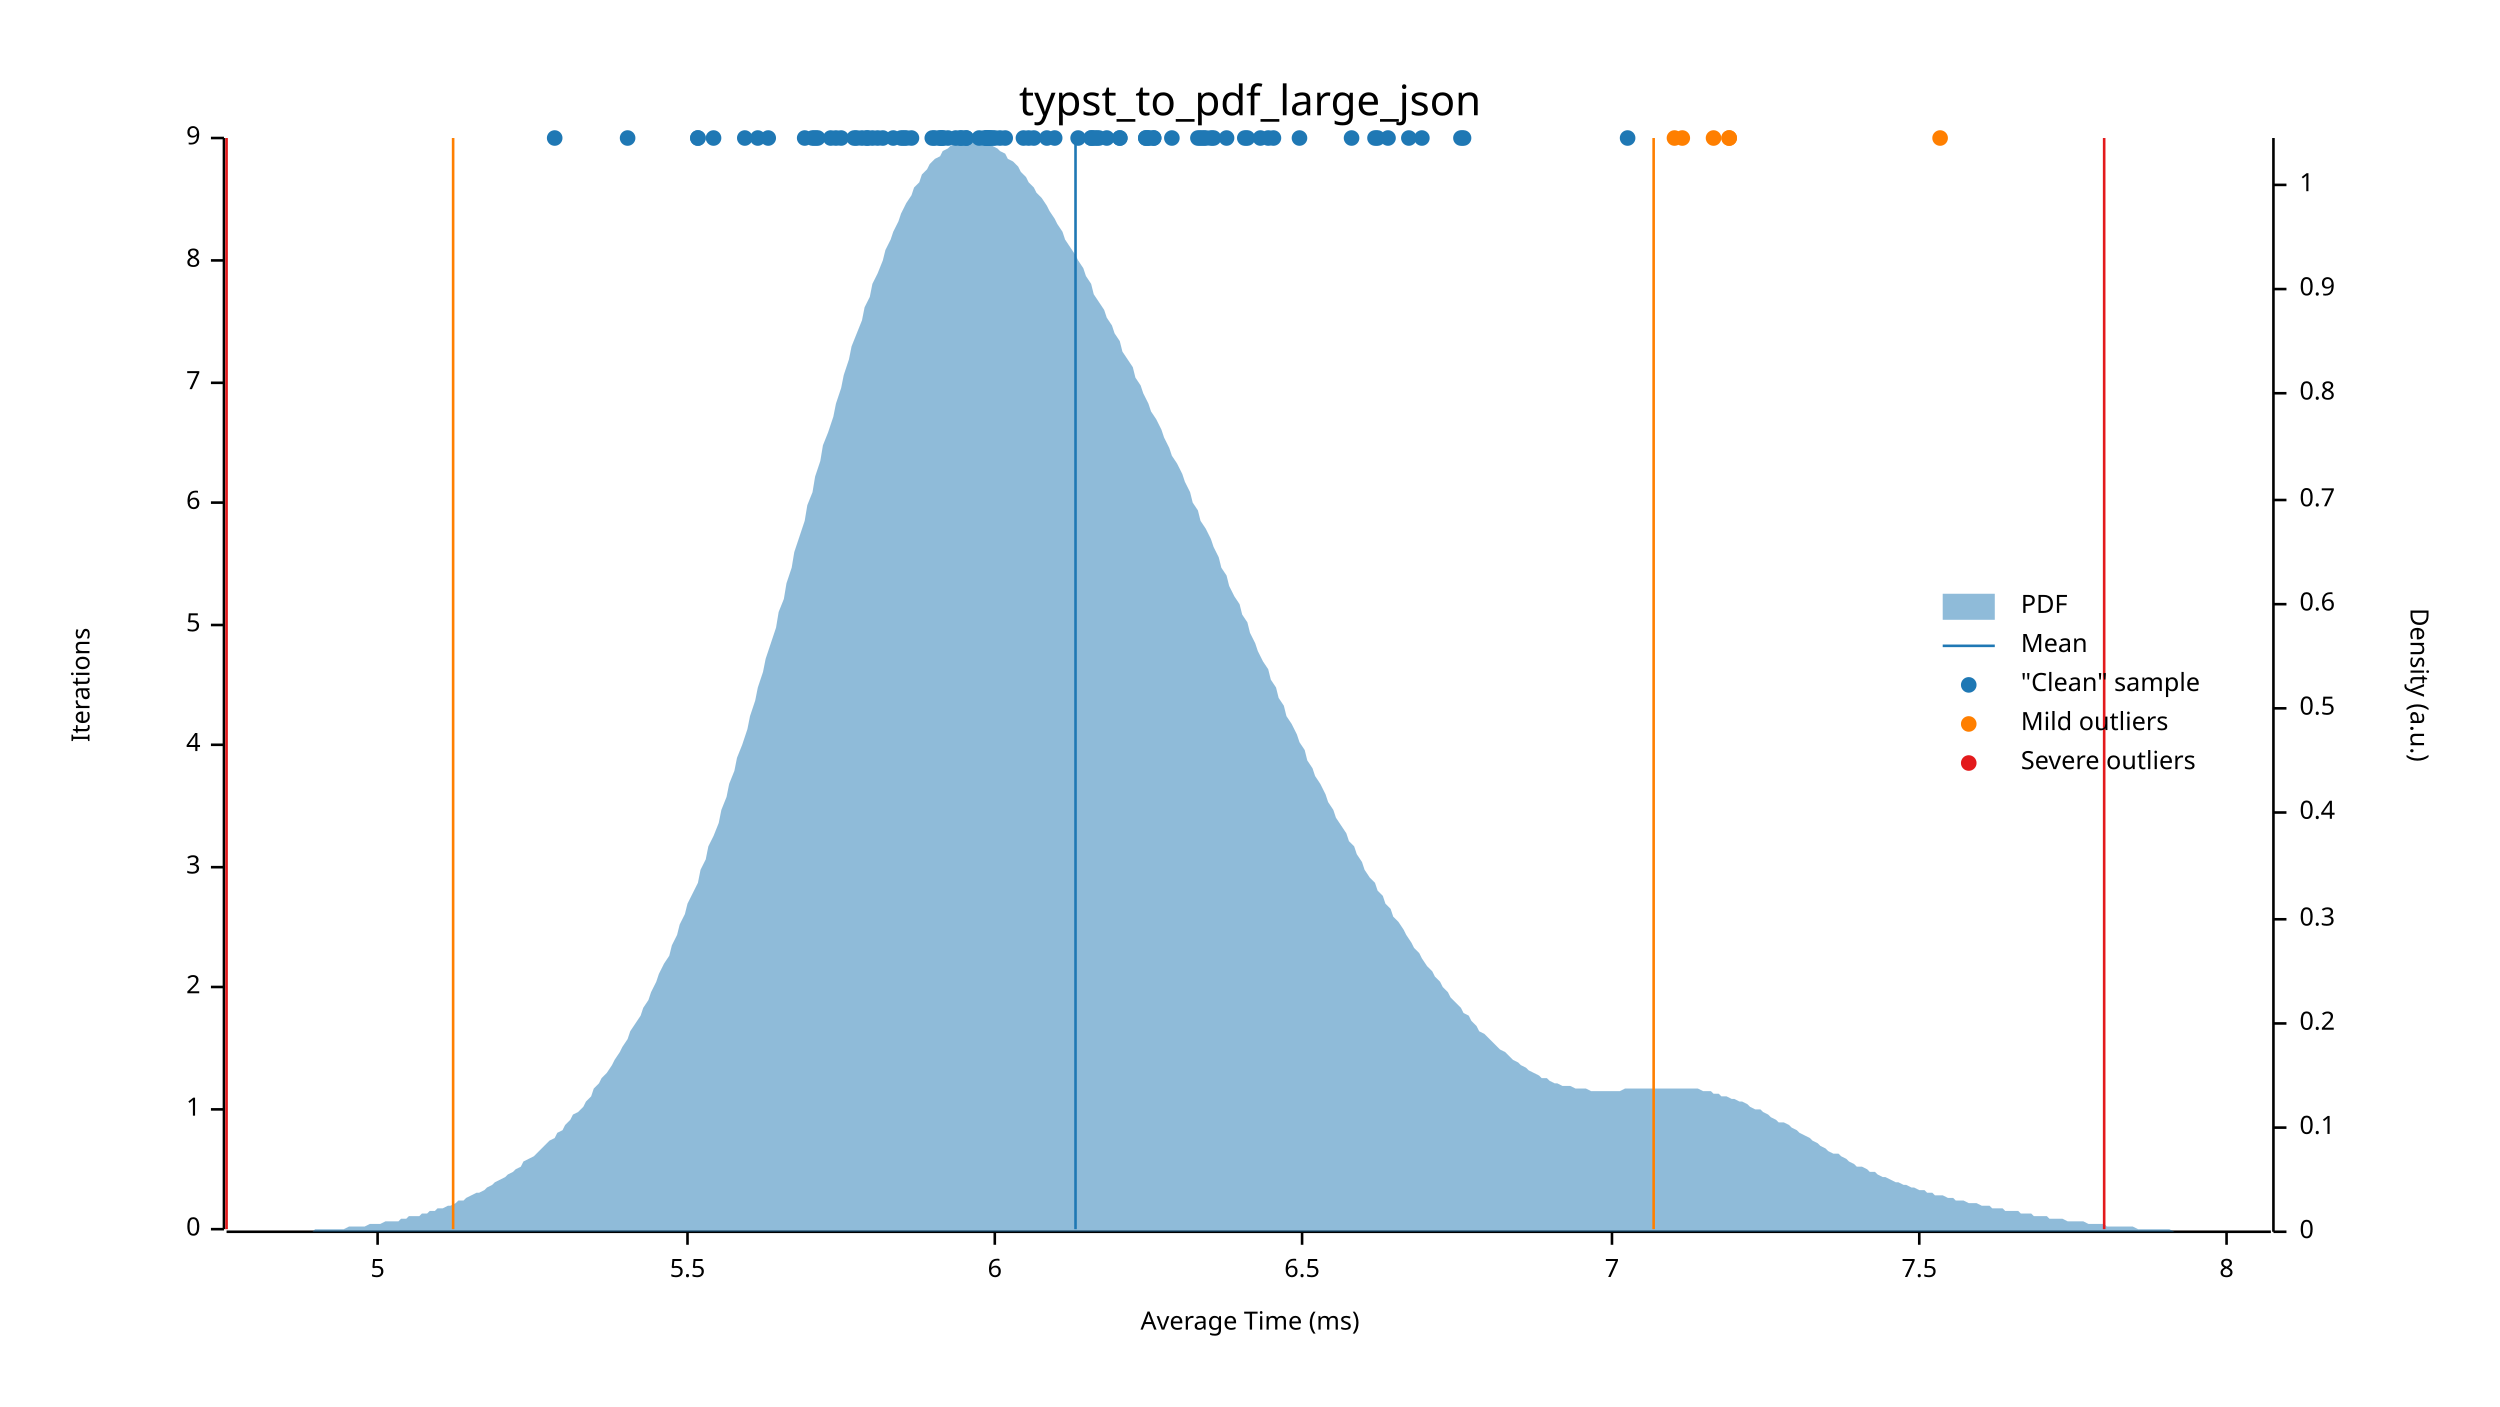
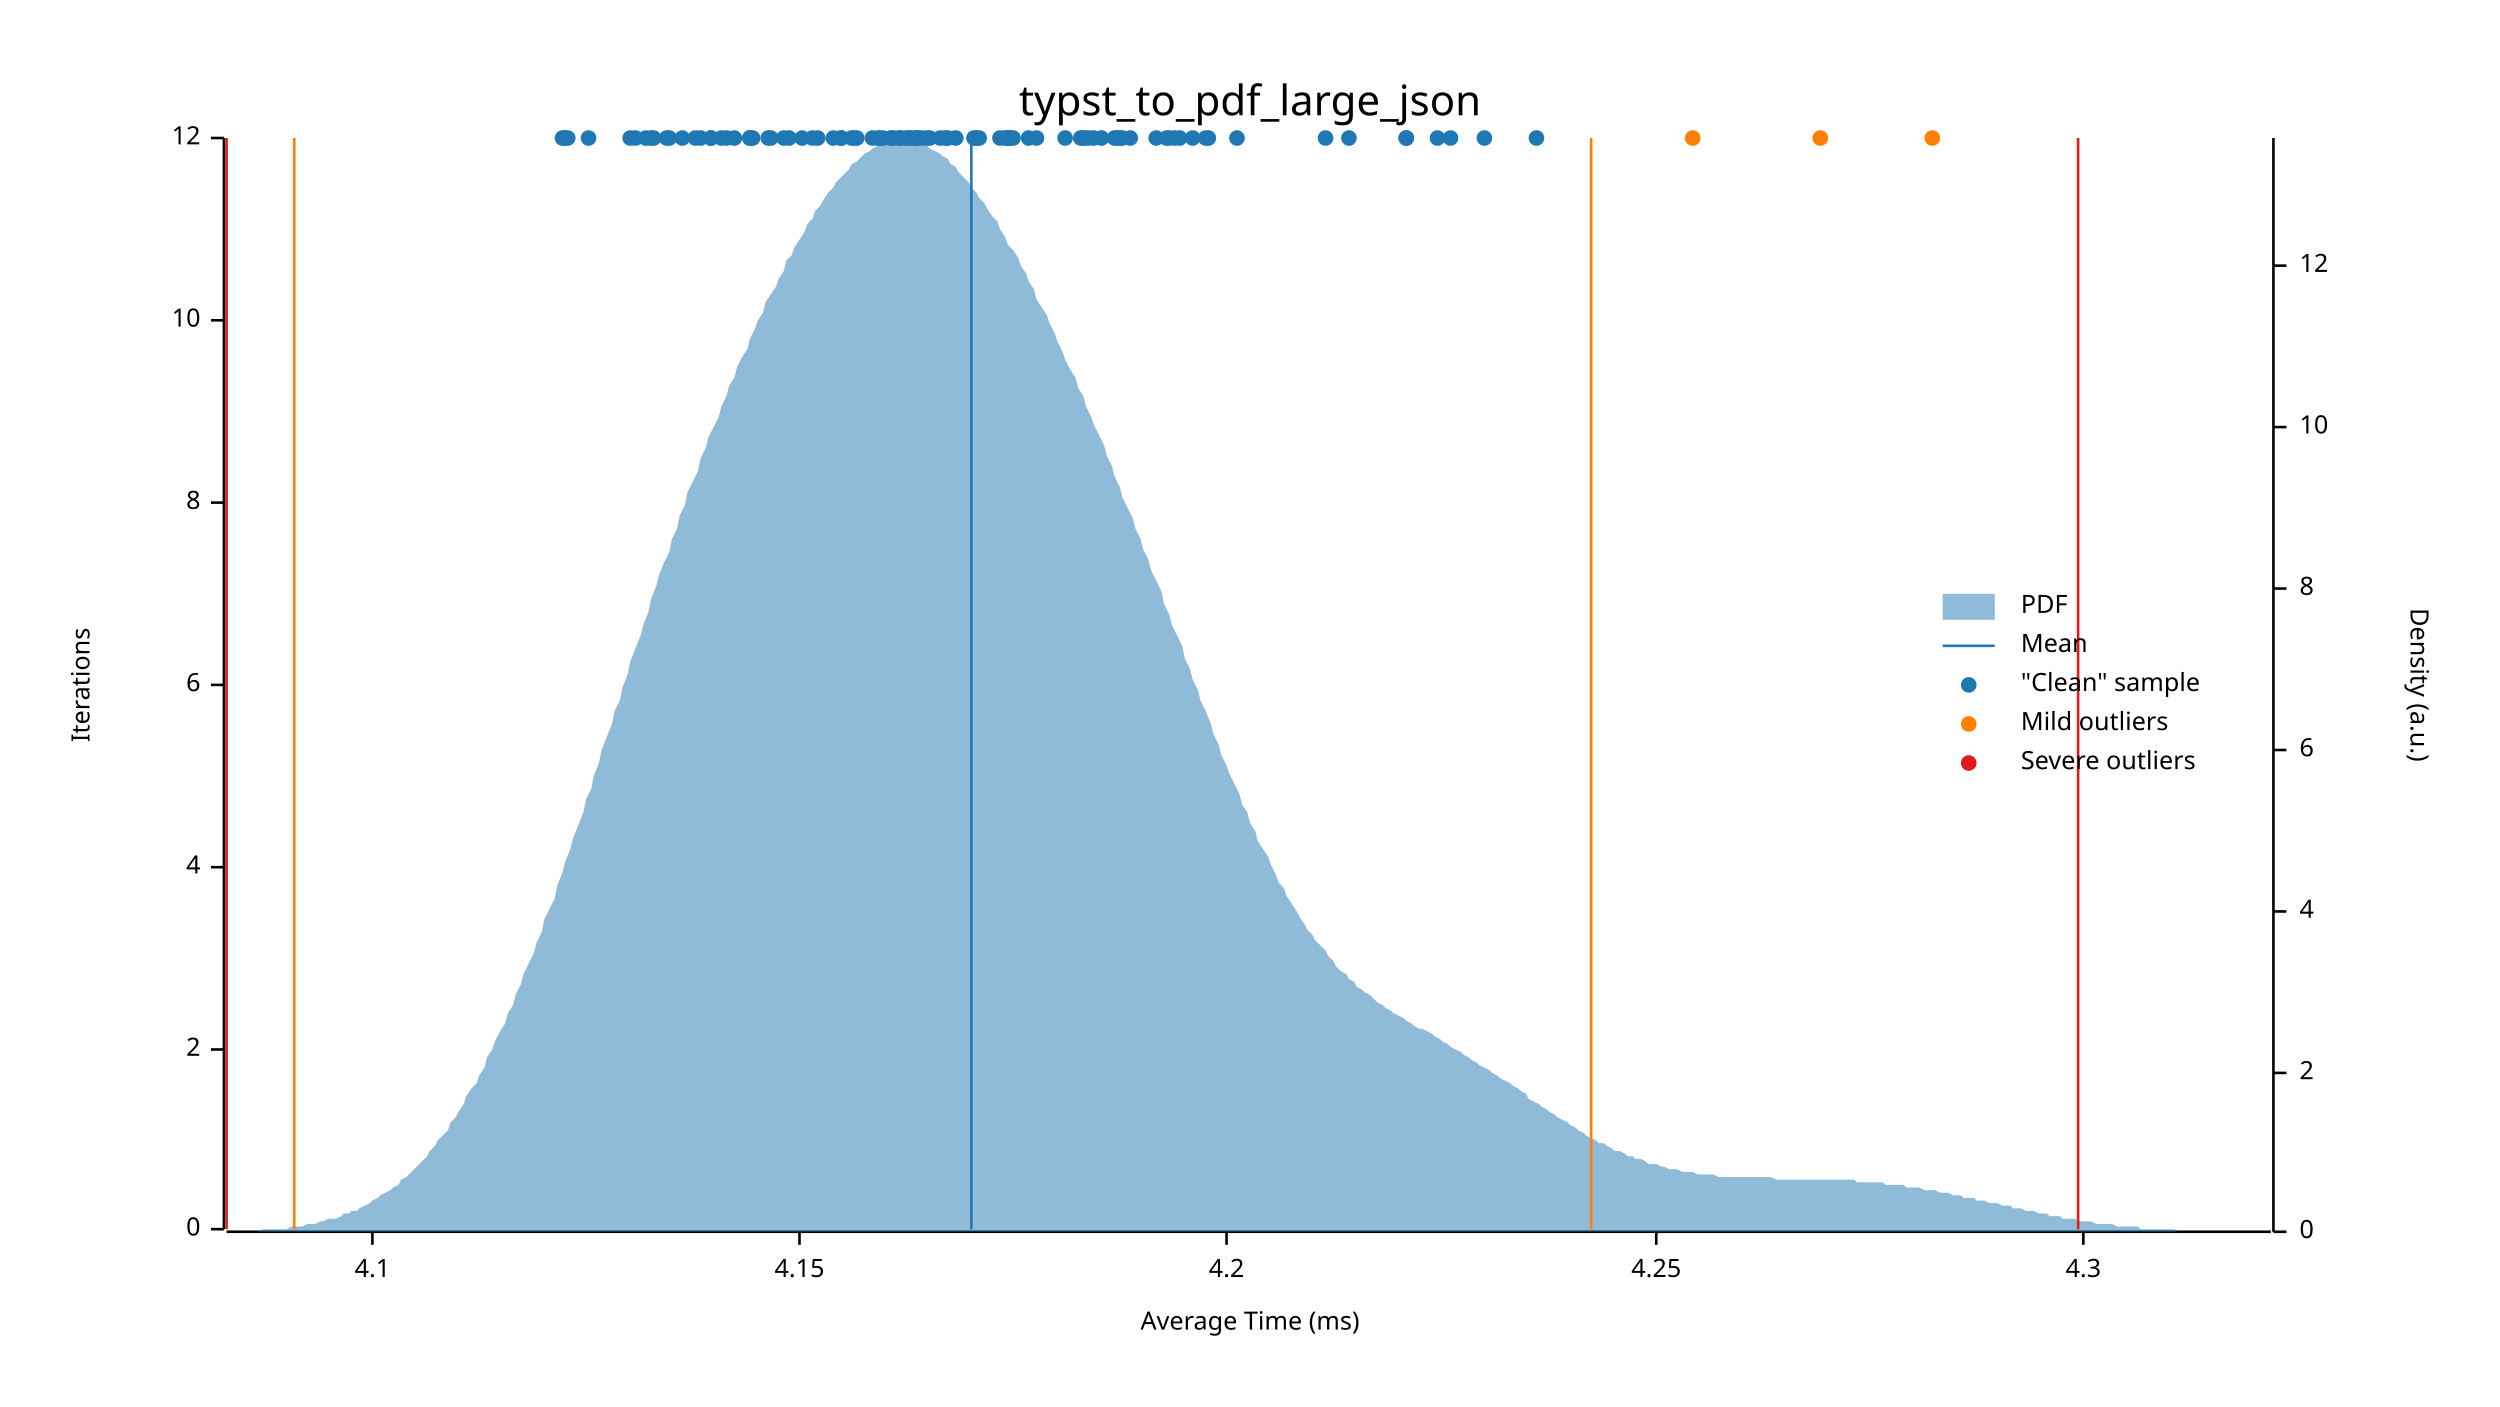
<svg xmlns="http://www.w3.org/2000/svg" width="960" height="540" viewBox="0 0 960 540">
  <text x="480" y="32" dy="0.76em" text-anchor="middle" font-family="sans-serif" font-size="16.129" opacity="1" fill="#000000">
typst_to_pdf_large_json
</text>
  <text x="27" y="263" dy="0.76em" text-anchor="middle" font-family="sans-serif" font-size="9.677" opacity="1" fill="#000000" transform="rotate(270, 27, 263)">
Iterations
</text>
  <text x="480" y="513" dy="-0.5ex" text-anchor="middle" font-family="sans-serif" font-size="9.677" opacity="1" fill="#000000">
Average Time (ms)
</text>
  <polyline fill="none" opacity="1" stroke="#000000" stroke-width="1" points="86,53 86,472 " />
  <text x="77" y="472" dy="0.5ex" text-anchor="end" font-family="sans-serif" font-size="9.677" opacity="1" fill="#000000">
0
</text>
  <polyline fill="none" opacity="1" stroke="#000000" stroke-width="1" points="81,472 86,472 " />
-   <text x="77" y="426" dy="0.5ex" text-anchor="end" font-family="sans-serif" font-size="9.677" opacity="1" fill="#000000">
- 1
- </text>
-   <polyline fill="none" opacity="1" stroke="#000000" stroke-width="1" points="81,426 86,426 " />
-   <text x="77" y="379" dy="0.5ex" text-anchor="end" font-family="sans-serif" font-size="9.677" opacity="1" fill="#000000">
+   <text x="77" y="403" dy="0.5ex" text-anchor="end" font-family="sans-serif" font-size="9.677" opacity="1" fill="#000000">
2
</text>
-   <polyline fill="none" opacity="1" stroke="#000000" stroke-width="1" points="81,379 86,379 " />
+   <polyline fill="none" opacity="1" stroke="#000000" stroke-width="1" points="81,403 86,403 " />
  <text x="77" y="333" dy="0.5ex" text-anchor="end" font-family="sans-serif" font-size="9.677" opacity="1" fill="#000000">
- 3
+ 4
</text>
  <polyline fill="none" opacity="1" stroke="#000000" stroke-width="1" points="81,333 86,333 " />
-   <text x="77" y="286" dy="0.5ex" text-anchor="end" font-family="sans-serif" font-size="9.677" opacity="1" fill="#000000">
- 4
- </text>
-   <polyline fill="none" opacity="1" stroke="#000000" stroke-width="1" points="81,286 86,286 " />
-   <text x="77" y="240" dy="0.5ex" text-anchor="end" font-family="sans-serif" font-size="9.677" opacity="1" fill="#000000">
- 5
- </text>
-   <polyline fill="none" opacity="1" stroke="#000000" stroke-width="1" points="81,240 86,240 " />
+   <text x="77" y="263" dy="0.5ex" text-anchor="end" font-family="sans-serif" font-size="9.677" opacity="1" fill="#000000">
+ 6
+ </text>
+   <polyline fill="none" opacity="1" stroke="#000000" stroke-width="1" points="81,263 86,263 " />
  <text x="77" y="193" dy="0.5ex" text-anchor="end" font-family="sans-serif" font-size="9.677" opacity="1" fill="#000000">
- 6
+ 8
</text>
  <polyline fill="none" opacity="1" stroke="#000000" stroke-width="1" points="81,193 86,193 " />
-   <text x="77" y="147" dy="0.5ex" text-anchor="end" font-family="sans-serif" font-size="9.677" opacity="1" fill="#000000">
- 7
- </text>
-   <polyline fill="none" opacity="1" stroke="#000000" stroke-width="1" points="81,147 86,147 " />
-   <text x="77" y="100" dy="0.5ex" text-anchor="end" font-family="sans-serif" font-size="9.677" opacity="1" fill="#000000">
- 8
- </text>
-   <polyline fill="none" opacity="1" stroke="#000000" stroke-width="1" points="81,100 86,100 " />
+   <text x="77" y="123" dy="0.5ex" text-anchor="end" font-family="sans-serif" font-size="9.677" opacity="1" fill="#000000">
+ 10
+ </text>
+   <polyline fill="none" opacity="1" stroke="#000000" stroke-width="1" points="81,123 86,123 " />
  <text x="77" y="53" dy="0.5ex" text-anchor="end" font-family="sans-serif" font-size="9.677" opacity="1" fill="#000000">
- 9
+ 12
</text>
  <polyline fill="none" opacity="1" stroke="#000000" stroke-width="1" points="81,53 86,53 " />
  <polyline fill="none" opacity="1" stroke="#000000" stroke-width="1" points="87,473 872,473 " />
-   <text x="145" y="483" dy="0.76em" text-anchor="middle" font-family="sans-serif" font-size="9.677" opacity="1" fill="#000000">
- 5
- </text>
-   <polyline fill="none" opacity="1" stroke="#000000" stroke-width="1" points="145,473 145,478 " />
-   <text x="264" y="483" dy="0.76em" text-anchor="middle" font-family="sans-serif" font-size="9.677" opacity="1" fill="#000000">
- 5.5
- </text>
-   <polyline fill="none" opacity="1" stroke="#000000" stroke-width="1" points="264,473 264,478 " />
-   <text x="382" y="483" dy="0.76em" text-anchor="middle" font-family="sans-serif" font-size="9.677" opacity="1" fill="#000000">
- 6
- </text>
-   <polyline fill="none" opacity="1" stroke="#000000" stroke-width="1" points="382,473 382,478 " />
-   <text x="500" y="483" dy="0.76em" text-anchor="middle" font-family="sans-serif" font-size="9.677" opacity="1" fill="#000000">
- 6.5
- </text>
-   <polyline fill="none" opacity="1" stroke="#000000" stroke-width="1" points="500,473 500,478 " />
-   <text x="619" y="483" dy="0.76em" text-anchor="middle" font-family="sans-serif" font-size="9.677" opacity="1" fill="#000000">
- 7
- </text>
-   <polyline fill="none" opacity="1" stroke="#000000" stroke-width="1" points="619,473 619,478 " />
-   <text x="737" y="483" dy="0.76em" text-anchor="middle" font-family="sans-serif" font-size="9.677" opacity="1" fill="#000000">
- 7.5
- </text>
-   <polyline fill="none" opacity="1" stroke="#000000" stroke-width="1" points="737,473 737,478 " />
-   <text x="855" y="483" dy="0.76em" text-anchor="middle" font-family="sans-serif" font-size="9.677" opacity="1" fill="#000000">
- 8
- </text>
-   <polyline fill="none" opacity="1" stroke="#000000" stroke-width="1" points="855,473 855,478 " />
+   <text x="143" y="483" dy="0.76em" text-anchor="middle" font-family="sans-serif" font-size="9.677" opacity="1" fill="#000000">
+ 4.1
+ </text>
+   <polyline fill="none" opacity="1" stroke="#000000" stroke-width="1" points="143,473 143,478 " />
+   <text x="307" y="483" dy="0.76em" text-anchor="middle" font-family="sans-serif" font-size="9.677" opacity="1" fill="#000000">
+ 4.15
+ </text>
+   <polyline fill="none" opacity="1" stroke="#000000" stroke-width="1" points="307,473 307,478 " />
+   <text x="471" y="483" dy="0.76em" text-anchor="middle" font-family="sans-serif" font-size="9.677" opacity="1" fill="#000000">
+ 4.2
+ </text>
+   <polyline fill="none" opacity="1" stroke="#000000" stroke-width="1" points="471,473 471,478 " />
+   <text x="636" y="483" dy="0.76em" text-anchor="middle" font-family="sans-serif" font-size="9.677" opacity="1" fill="#000000">
+ 4.25
+ </text>
+   <polyline fill="none" opacity="1" stroke="#000000" stroke-width="1" points="636,473 636,478 " />
+   <text x="800" y="483" dy="0.76em" text-anchor="middle" font-family="sans-serif" font-size="9.677" opacity="1" fill="#000000">
+ 4.3
+ </text>
+   <polyline fill="none" opacity="1" stroke="#000000" stroke-width="1" points="800,473 800,478 " />
  <text x="933" y="263" dy="0.76em" text-anchor="middle" font-family="sans-serif" font-size="9.677" opacity="1" fill="#000000" transform="rotate(90, 933, 263)">
Density (a.u.)
</text>
  <polyline fill="none" opacity="1" stroke="#000000" stroke-width="1" points="873,53 873,473 " />
  <text x="883" y="473" dy="0.5ex" text-anchor="start" font-family="sans-serif" font-size="9.677" opacity="1" fill="#000000">
0
</text>
  <polyline fill="none" opacity="1" stroke="#000000" stroke-width="1" points="873,473 878,473 " />
-   <text x="883" y="433" dy="0.5ex" text-anchor="start" font-family="sans-serif" font-size="9.677" opacity="1" fill="#000000">
- 0.1
- </text>
-   <polyline fill="none" opacity="1" stroke="#000000" stroke-width="1" points="873,433 878,433 " />
-   <text x="883" y="393" dy="0.5ex" text-anchor="start" font-family="sans-serif" font-size="9.677" opacity="1" fill="#000000">
- 0.2
- </text>
-   <polyline fill="none" opacity="1" stroke="#000000" stroke-width="1" points="873,393 878,393 " />
-   <text x="883" y="353" dy="0.5ex" text-anchor="start" font-family="sans-serif" font-size="9.677" opacity="1" fill="#000000">
- 0.3
- </text>
-   <polyline fill="none" opacity="1" stroke="#000000" stroke-width="1" points="873,353 878,353 " />
-   <text x="883" y="312" dy="0.5ex" text-anchor="start" font-family="sans-serif" font-size="9.677" opacity="1" fill="#000000">
- 0.4
- </text>
-   <polyline fill="none" opacity="1" stroke="#000000" stroke-width="1" points="873,312 878,312 " />
-   <text x="883" y="272" dy="0.5ex" text-anchor="start" font-family="sans-serif" font-size="9.677" opacity="1" fill="#000000">
- 0.5
- </text>
-   <polyline fill="none" opacity="1" stroke="#000000" stroke-width="1" points="873,272 878,272 " />
-   <text x="883" y="232" dy="0.5ex" text-anchor="start" font-family="sans-serif" font-size="9.677" opacity="1" fill="#000000">
- 0.6
- </text>
-   <polyline fill="none" opacity="1" stroke="#000000" stroke-width="1" points="873,232 878,232 " />
-   <text x="883" y="192" dy="0.5ex" text-anchor="start" font-family="sans-serif" font-size="9.677" opacity="1" fill="#000000">
- 0.7
- </text>
-   <polyline fill="none" opacity="1" stroke="#000000" stroke-width="1" points="873,192 878,192 " />
-   <text x="883" y="151" dy="0.5ex" text-anchor="start" font-family="sans-serif" font-size="9.677" opacity="1" fill="#000000">
- 0.8
- </text>
-   <polyline fill="none" opacity="1" stroke="#000000" stroke-width="1" points="873,151 878,151 " />
-   <text x="883" y="111" dy="0.5ex" text-anchor="start" font-family="sans-serif" font-size="9.677" opacity="1" fill="#000000">
- 0.9
- </text>
-   <polyline fill="none" opacity="1" stroke="#000000" stroke-width="1" points="873,111 878,111 " />
-   <text x="883" y="71" dy="0.5ex" text-anchor="start" font-family="sans-serif" font-size="9.677" opacity="1" fill="#000000">
- 1
- </text>
-   <polyline fill="none" opacity="1" stroke="#000000" stroke-width="1" points="873,71 878,71 " />
-   <polygon opacity="0.5" fill="#1F78B4" points="87,473 88,473 90,473 91,473 93,473 94,473 96,473 98,473 99,473 101,473 102,473 104,473 105,473 107,473 109,473 110,473 112,473 113,473 115,473 116,473 118,473 120,473 121,472 123,472 124,472 126,472 127,472 129,472 131,472 132,472 134,471 135,471 137,471 138,471 140,471 142,470 143,470 145,470 146,470 148,469 150,469 151,469 153,469 154,468 156,468 157,467 159,467 161,467 162,466 164,466 165,465 167,465 168,464 170,464 172,463 173,463 175,462 176,461 178,461 179,460 181,459 183,458 184,458 186,457 187,456 189,455 190,454 192,453 194,452 195,451 197,450 198,449 200,448 201,446 203,445 205,444 206,443 208,441 209,440 211,438 213,437 214,435 216,434 217,432 219,430 220,428 222,427 224,425 225,423 227,421 228,418 230,416 231,414 233,412 235,409 236,407 238,404 239,402 241,399 242,396 244,393 246,390 247,387 249,384 250,381 252,377 253,374 255,370 257,367 258,363 260,359 261,355 263,351 264,347 266,343 268,339 269,334 271,330 272,325 274,321 276,316 277,311 279,306 280,301 282,296 283,291 285,286 287,280 288,275 290,269 291,264 293,258 294,253 296,247 298,241 299,235 301,230 302,224 304,218 305,212 307,206 309,200 310,194 312,189 313,183 315,177 316,171 318,166 320,160 321,155 323,149 324,144 326,138 327,133 329,128 331,123 332,118 334,114 335,109 337,105 339,100 340,96 342,92 343,89 345,85 346,82 348,78 350,75 351,72 353,70 354,67 356,65 357,63 359,61 361,60 362,58 364,57 365,56 367,55 368,54 370,54 372,54 373,53 375,54 376,54 378,54 379,55 381,56 383,57 384,58 386,59 387,61 389,62 391,64 392,66 394,68 395,70 397,72 398,74 400,76 402,79 403,81 405,84 406,86 408,89 409,92 411,95 413,98 414,100 416,103 417,106 419,109 420,113 422,116 424,119 425,122 427,125 428,128 430,131 431,135 433,138 435,141 436,145 438,148 439,151 441,155 442,158 444,161 446,165 447,168 449,172 450,175 452,178 454,182 455,185 457,189 458,193 460,196 461,200 463,203 465,207 466,210 468,214 469,218 471,221 472,225 474,229 476,232 477,236 479,239 480,243 482,247 483,250 485,254 487,257 488,261 490,264 491,268 493,271 494,275 496,278 498,282 499,285 501,288 502,292 504,295 505,298 507,301 509,305 510,308 512,311 513,314 515,317 517,320 518,323 520,325 521,328 523,331 524,334 526,337 528,339 529,342 531,344 532,347 534,349 535,352 537,354 539,357 540,359 542,362 543,364 545,366 546,368 548,371 550,373 551,375 553,377 554,379 556,381 557,383 559,385 561,387 562,389 564,390 565,392 567,394 568,396 570,397 572,399 573,400 575,402 576,403 578,404 580,406 581,407 583,408 584,409 586,410 587,411 589,412 591,413 592,414 594,414 595,415 597,416 598,416 600,417 602,417 603,417 605,418 606,418 608,418 609,418 611,419 613,419 614,419 616,419 617,419 619,419 620,419 622,419 624,418 625,418 627,418 628,418 630,418 632,418 633,418 635,418 636,418 638,418 639,418 641,418 643,418 644,418 646,418 647,418 649,418 650,418 652,418 654,419 655,419 657,419 658,420 660,420 661,421 663,421 665,422 666,422 668,423 669,423 671,424 672,425 674,426 676,426 677,427 679,428 680,429 682,430 683,431 685,431 687,432 688,433 690,434 691,435 693,436 695,437 696,438 698,439 699,440 701,441 702,442 704,443 706,443 707,444 709,445 710,446 712,447 713,448 715,448 717,449 718,450 720,450 721,451 723,452 724,452 726,453 728,454 729,454 731,455 732,455 734,456 735,456 737,457 739,457 740,458 742,458 743,459 745,459 746,459 748,460 750,460 751,461 753,461 754,461 756,462 758,462 759,462 761,463 762,463 764,463 765,464 767,464 769,464 770,465 772,465 773,465 775,465 776,466 778,466 780,466 781,467 783,467 784,467 786,467 787,468 789,468 791,468 792,468 794,469 795,469 797,469 798,469 800,469 802,470 803,470 805,470 806,470 808,470 809,471 811,471 813,471 814,471 816,471 817,471 819,471 821,472 822,472 824,472 825,472 827,472 828,472 830,472 832,472 833,472 835,473 836,473 838,473 839,473 841,473 843,473 844,473 846,473 847,473 849,473 850,473 852,473 854,473 855,473 857,473 858,473 860,473 861,473 863,473 865,473 866,473 868,473 869,473 871,473 873,473 873,473 87,473 " />
-   <polyline fill="none" opacity="1" stroke="#1F78B4" stroke-width="1" points="413,472 413,53 " />
-   <polyline fill="none" opacity="1" stroke="#FF7F00" stroke-width="1" points="174,472 174,53 " />
-   <polyline fill="none" opacity="1" stroke="#FF7F00" stroke-width="1" points="635,472 635,53 " />
+   <text x="883" y="412" dy="0.5ex" text-anchor="start" font-family="sans-serif" font-size="9.677" opacity="1" fill="#000000">
+ 2
+ </text>
+   <polyline fill="none" opacity="1" stroke="#000000" stroke-width="1" points="873,412 878,412 " />
+   <text x="883" y="350" dy="0.5ex" text-anchor="start" font-family="sans-serif" font-size="9.677" opacity="1" fill="#000000">
+ 4
+ </text>
+   <polyline fill="none" opacity="1" stroke="#000000" stroke-width="1" points="873,350 878,350 " />
+   <text x="883" y="288" dy="0.5ex" text-anchor="start" font-family="sans-serif" font-size="9.677" opacity="1" fill="#000000">
+ 6
+ </text>
+   <polyline fill="none" opacity="1" stroke="#000000" stroke-width="1" points="873,288 878,288 " />
+   <text x="883" y="226" dy="0.5ex" text-anchor="start" font-family="sans-serif" font-size="9.677" opacity="1" fill="#000000">
+ 8
+ </text>
+   <polyline fill="none" opacity="1" stroke="#000000" stroke-width="1" points="873,226 878,226 " />
+   <text x="883" y="164" dy="0.5ex" text-anchor="start" font-family="sans-serif" font-size="9.677" opacity="1" fill="#000000">
+ 10
+ </text>
+   <polyline fill="none" opacity="1" stroke="#000000" stroke-width="1" points="873,164 878,164 " />
+   <text x="883" y="102" dy="0.5ex" text-anchor="start" font-family="sans-serif" font-size="9.677" opacity="1" fill="#000000">
+ 12
+ </text>
+   <polyline fill="none" opacity="1" stroke="#000000" stroke-width="1" points="873,102 878,102 " />
+   <polygon opacity="0.5" fill="#1F78B4" points="87,473 88,473 90,473 91,473 93,473 94,473 96,473 98,473 99,473 101,472 102,472 104,472 105,472 107,472 109,472 110,472 112,471 113,471 115,471 116,471 118,470 120,470 121,470 123,469 124,469 126,468 127,468 129,468 131,467 132,466 134,466 135,465 137,465 138,464 140,463 142,462 143,461 145,460 146,459 148,458 150,457 151,456 153,455 154,453 156,452 157,451 159,449 161,447 162,446 164,444 165,442 167,440 168,438 170,436 172,434 173,431 175,429 176,427 178,424 179,421 181,418 183,416 184,413 186,410 187,406 189,403 190,400 192,396 194,393 195,389 197,386 198,382 200,378 201,374 203,370 205,366 206,362 208,358 209,353 211,349 213,345 214,340 216,335 217,331 219,326 220,322 222,317 224,312 225,307 227,303 228,298 230,293 231,288 233,283 235,278 236,273 238,269 239,264 241,259 242,254 244,249 246,244 247,240 249,235 250,230 252,225 253,221 255,216 257,212 258,207 260,203 261,198 263,194 264,189 266,185 268,181 269,176 271,172 272,168 274,164 276,160 277,156 279,152 280,148 282,145 283,141 285,137 287,134 288,130 290,126 291,123 293,120 294,116 296,113 298,110 299,107 301,104 302,100 304,98 305,95 307,92 309,89 310,86 312,84 313,81 315,79 316,77 318,74 320,72 321,70 323,68 324,67 326,65 327,63 329,62 331,60 332,59 334,58 335,57 337,56 339,55 340,55 342,54 343,54 345,54 346,53 348,54 350,54 351,54 353,54 354,55 356,56 357,57 359,58 361,59 362,60 364,61 365,63 367,64 368,66 370,68 372,70 373,72 375,74 376,76 378,78 379,80 381,83 383,85 384,88 386,91 387,94 389,96 391,99 392,102 394,105 395,108 397,111 398,115 400,118 402,121 403,124 405,128 406,131 408,135 409,138 411,142 413,145 414,149 416,152 417,156 419,160 420,163 422,167 424,171 425,175 427,179 428,183 430,187 431,191 433,195 435,199 436,203 438,207 439,211 441,215 442,219 444,223 446,227 447,232 449,236 450,240 452,244 454,248 455,253 457,257 458,261 460,265 461,269 463,273 465,278 466,282 468,286 469,290 471,294 472,297 474,301 476,305 477,309 479,312 480,316 482,319 483,323 485,326 487,329 488,332 490,336 491,339 493,341 494,344 496,347 498,350 499,352 501,355 502,357 504,359 505,361 507,363 509,365 510,367 512,369 513,371 515,373 517,374 518,376 520,377 521,379 523,380 524,381 526,382 528,384 529,385 531,386 532,387 534,388 535,389 537,390 539,391 540,392 542,393 543,394 545,395 546,395 548,396 550,397 551,398 553,399 554,400 556,401 557,402 559,403 561,404 562,405 564,406 565,407 567,408 568,409 570,410 572,411 573,412 575,413 576,414 578,415 580,416 581,417 583,418 584,419 586,420 587,422 589,423 591,424 592,425 594,426 595,427 597,428 598,429 600,430 602,431 603,432 605,433 606,434 608,435 609,436 611,437 613,438 614,439 616,439 617,440 619,441 620,442 622,442 624,443 625,444 627,444 628,445 630,445 632,446 633,447 635,447 636,447 638,448 639,448 641,449 643,449 644,449 646,450 647,450 649,450 650,450 652,451 654,451 655,451 657,451 658,451 660,452 661,452 663,452 665,452 666,452 668,452 669,452 671,452 672,452 674,452 676,452 677,452 679,452 680,452 682,453 683,453 685,453 687,453 688,453 690,453 691,453 693,453 695,453 696,453 698,453 699,453 701,453 702,453 704,453 706,453 707,453 709,453 710,453 712,453 713,454 715,454 717,454 718,454 720,454 721,454 723,454 724,455 726,455 728,455 729,455 731,455 732,456 734,456 735,456 737,456 739,457 740,457 742,457 743,457 745,458 746,458 748,458 750,459 751,459 753,459 754,460 756,460 758,460 759,461 761,461 762,461 764,462 765,462 767,462 769,463 770,463 772,463 773,464 775,464 776,464 778,465 780,465 781,465 783,466 784,466 786,466 787,467 789,467 791,467 792,468 794,468 795,468 797,468 798,469 800,469 802,469 803,469 805,470 806,470 808,470 809,470 811,470 813,471 814,471 816,471 817,471 819,471 821,471 822,472 824,472 825,472 827,472 828,472 830,472 832,472 833,472 835,472 836,473 838,473 839,473 841,473 843,473 844,473 846,473 847,473 849,473 850,473 852,473 854,473 855,473 857,473 858,473 860,473 861,473 863,473 865,473 866,473 868,473 869,473 871,473 873,473 873,473 87,473 " />
+   <polyline fill="none" opacity="1" stroke="#1F78B4" stroke-width="1" points="373,472 373,53 " />
+   <polyline fill="none" opacity="1" stroke="#FF7F00" stroke-width="1" points="113,472 113,53 " />
+   <polyline fill="none" opacity="1" stroke="#FF7F00" stroke-width="1" points="611,472 611,53 " />
  <polyline fill="none" opacity="1" stroke="#E31A1C" stroke-width="1" points="87,472 87,53 " />
-   <polyline fill="none" opacity="1" stroke="#E31A1C" stroke-width="1" points="808,472 808,53 " />
-   <circle cx="268" cy="53" r="3" opacity="1" fill="#1F78B4" stroke="none" stroke-width="1" />
-   <circle cx="274" cy="53" r="3" opacity="1" fill="#1F78B4" stroke="none" stroke-width="1" />
+   <polyline fill="none" opacity="1" stroke="#E31A1C" stroke-width="1" points="798,472 798,53 " />
+   <circle cx="409" cy="53" r="3" opacity="1" fill="#1F78B4" stroke="none" stroke-width="1" />
+   <circle cx="451" cy="53" r="3" opacity="1" fill="#1F78B4" stroke="none" stroke-width="1" />
+   <circle cx="420" cy="53" r="3" opacity="1" fill="#1F78B4" stroke="none" stroke-width="1" />
+   <circle cx="386" cy="53" r="3" opacity="1" fill="#1F78B4" stroke="none" stroke-width="1" />
+   <circle cx="398" cy="53" r="3" opacity="1" fill="#1F78B4" stroke="none" stroke-width="1" />
+   <circle cx="475" cy="53" r="3" opacity="1" fill="#1F78B4" stroke="none" stroke-width="1" />
+   <circle cx="338" cy="53" r="3" opacity="1" fill="#1F78B4" stroke="none" stroke-width="1" />
+   <circle cx="448" cy="53" r="3" opacity="1" fill="#1F78B4" stroke="none" stroke-width="1" />
+   <circle cx="216" cy="53" r="3" opacity="1" fill="#1F78B4" stroke="none" stroke-width="1" />
+   <circle cx="303" cy="53" r="3" opacity="1" fill="#1F78B4" stroke="none" stroke-width="1" />
+   <circle cx="361" cy="53" r="3" opacity="1" fill="#1F78B4" stroke="none" stroke-width="1" />
+   <circle cx="349" cy="53" r="3" opacity="1" fill="#1F78B4" stroke="none" stroke-width="1" />
+   <circle cx="389" cy="53" r="3" opacity="1" fill="#1F78B4" stroke="none" stroke-width="1" />
+   <circle cx="323" cy="53" r="3" opacity="1" fill="#1F78B4" stroke="none" stroke-width="1" />
+   <circle cx="244" cy="53" r="3" opacity="1" fill="#1F78B4" stroke="none" stroke-width="1" />
+   <circle cx="350" cy="53" r="3" opacity="1" fill="#1F78B4" stroke="none" stroke-width="1" />
+   <circle cx="428" cy="53" r="3" opacity="1" fill="#1F78B4" stroke="none" stroke-width="1" />
+   <circle cx="323" cy="53" r="3" opacity="1" fill="#1F78B4" stroke="none" stroke-width="1" />
+   <circle cx="312" cy="53" r="3" opacity="1" fill="#1F78B4" stroke="none" stroke-width="1" />
+   <circle cx="518" cy="53" r="3" opacity="1" fill="#1F78B4" stroke="none" stroke-width="1" />
+   <circle cx="416" cy="53" r="3" opacity="1" fill="#1F78B4" stroke="none" stroke-width="1" />
+   <circle cx="374" cy="53" r="3" opacity="1" fill="#1F78B4" stroke="none" stroke-width="1" />
+   <circle cx="415" cy="53" r="3" opacity="1" fill="#1F78B4" stroke="none" stroke-width="1" />
+   <circle cx="277" cy="53" r="3" opacity="1" fill="#1F78B4" stroke="none" stroke-width="1" />
+   <circle cx="242" cy="53" r="3" opacity="1" fill="#1F78B4" stroke="none" stroke-width="1" />
+   <circle cx="273" cy="53" r="3" opacity="1" fill="#1F78B4" stroke="none" stroke-width="1" />
+   <circle cx="387" cy="53" r="3" opacity="1" fill="#1F78B4" stroke="none" stroke-width="1" />
+   <circle cx="429" cy="53" r="3" opacity="1" fill="#1F78B4" stroke="none" stroke-width="1" />
+   <circle cx="375" cy="53" r="3" opacity="1" fill="#1F78B4" stroke="none" stroke-width="1" />
+   <circle cx="352" cy="53" r="3" opacity="1" fill="#1F78B4" stroke="none" stroke-width="1" />
+   <circle cx="464" cy="53" r="3" opacity="1" fill="#1F78B4" stroke="none" stroke-width="1" />
+   <circle cx="552" cy="53" r="3" opacity="1" fill="#1F78B4" stroke="none" stroke-width="1" />
+   <circle cx="540" cy="53" r="3" opacity="1" fill="#1F78B4" stroke="none" stroke-width="1" />
+   <circle cx="540" cy="53" r="3" opacity="1" fill="#1F78B4" stroke="none" stroke-width="1" />
+   <circle cx="453" cy="53" r="3" opacity="1" fill="#1F78B4" stroke="none" stroke-width="1" />
+   <circle cx="557" cy="53" r="3" opacity="1" fill="#1F78B4" stroke="none" stroke-width="1" />
+   <circle cx="590" cy="53" r="3" opacity="1" fill="#1F78B4" stroke="none" stroke-width="1" />
+   <circle cx="449" cy="53" r="3" opacity="1" fill="#1F78B4" stroke="none" stroke-width="1" />
+   <circle cx="570" cy="53" r="3" opacity="1" fill="#1F78B4" stroke="none" stroke-width="1" />
+   <circle cx="416" cy="53" r="3" opacity="1" fill="#1F78B4" stroke="none" stroke-width="1" />
+   <circle cx="509" cy="53" r="3" opacity="1" fill="#1F78B4" stroke="none" stroke-width="1" />
+   <circle cx="458" cy="53" r="3" opacity="1" fill="#1F78B4" stroke="none" stroke-width="1" />
+   <circle cx="444" cy="53" r="3" opacity="1" fill="#1F78B4" stroke="none" stroke-width="1" />
+   <circle cx="346" cy="53" r="3" opacity="1" fill="#1F78B4" stroke="none" stroke-width="1" />
+   <circle cx="463" cy="53" r="3" opacity="1" fill="#1F78B4" stroke="none" stroke-width="1" />
+   <circle cx="387" cy="53" r="3" opacity="1" fill="#1F78B4" stroke="none" stroke-width="1" />
+   <circle cx="354" cy="53" r="3" opacity="1" fill="#1F78B4" stroke="none" stroke-width="1" />
+   <circle cx="352" cy="53" r="3" opacity="1" fill="#1F78B4" stroke="none" stroke-width="1" />
+   <circle cx="376" cy="53" r="3" opacity="1" fill="#1F78B4" stroke="none" stroke-width="1" />
+   <circle cx="430" cy="53" r="3" opacity="1" fill="#1F78B4" stroke="none" stroke-width="1" />
+   <circle cx="295" cy="53" r="3" opacity="1" fill="#1F78B4" stroke="none" stroke-width="1" />
+   <circle cx="288" cy="53" r="3" opacity="1" fill="#1F78B4" stroke="none" stroke-width="1" />
+   <circle cx="337" cy="53" r="3" opacity="1" fill="#1F78B4" stroke="none" stroke-width="1" />
+   <circle cx="328" cy="53" r="3" opacity="1" fill="#1F78B4" stroke="none" stroke-width="1" />
+   <circle cx="279" cy="53" r="3" opacity="1" fill="#1F78B4" stroke="none" stroke-width="1" />
+   <circle cx="308" cy="53" r="3" opacity="1" fill="#1F78B4" stroke="none" stroke-width="1" />
+   <circle cx="434" cy="53" r="3" opacity="1" fill="#1F78B4" stroke="none" stroke-width="1" />
+   <circle cx="348" cy="53" r="3" opacity="1" fill="#1F78B4" stroke="none" stroke-width="1" />
+   <circle cx="329" cy="53" r="3" opacity="1" fill="#1F78B4" stroke="none" stroke-width="1" />
+   <circle cx="423" cy="53" r="3" opacity="1" fill="#1F78B4" stroke="none" stroke-width="1" />
+   <circle cx="431" cy="53" r="3" opacity="1" fill="#1F78B4" stroke="none" stroke-width="1" />
+   <circle cx="367" cy="53" r="3" opacity="1" fill="#1F78B4" stroke="none" stroke-width="1" />
+   <circle cx="364" cy="53" r="3" opacity="1" fill="#1F78B4" stroke="none" stroke-width="1" />
+   <circle cx="343" cy="53" r="3" opacity="1" fill="#1F78B4" stroke="none" stroke-width="1" />
+   <circle cx="363" cy="53" r="3" opacity="1" fill="#1F78B4" stroke="none" stroke-width="1" />
+   <circle cx="301" cy="53" r="3" opacity="1" fill="#1F78B4" stroke="none" stroke-width="1" />
+   <circle cx="384" cy="53" r="3" opacity="1" fill="#1F78B4" stroke="none" stroke-width="1" />
+   <circle cx="273" cy="53" r="3" opacity="1" fill="#1F78B4" stroke="none" stroke-width="1" />
+   <circle cx="288" cy="53" r="3" opacity="1" fill="#1F78B4" stroke="none" stroke-width="1" />
+   <circle cx="356" cy="53" r="3" opacity="1" fill="#1F78B4" stroke="none" stroke-width="1" />
+   <circle cx="388" cy="53" r="3" opacity="1" fill="#1F78B4" stroke="none" stroke-width="1" />
+   <circle cx="289" cy="53" r="3" opacity="1" fill="#1F78B4" stroke="none" stroke-width="1" />
+   <circle cx="327" cy="53" r="3" opacity="1" fill="#1F78B4" stroke="none" stroke-width="1" />
+   <circle cx="320" cy="53" r="3" opacity="1" fill="#1F78B4" stroke="none" stroke-width="1" />
+   <circle cx="226" cy="53" r="3" opacity="1" fill="#1F78B4" stroke="none" stroke-width="1" />
+   <circle cx="282" cy="53" r="3" opacity="1" fill="#1F78B4" stroke="none" stroke-width="1" />
  <circle cx="395" cy="53" r="3" opacity="1" fill="#1F78B4" stroke="none" stroke-width="1" />
-   <circle cx="295" cy="53" r="3" opacity="1" fill="#1F78B4" stroke="none" stroke-width="1" />
-   <circle cx="379" cy="53" r="3" opacity="1" fill="#1F78B4" stroke="none" stroke-width="1" />
-   <circle cx="489" cy="53" r="3" opacity="1" fill="#1F78B4" stroke="none" stroke-width="1" />
-   <circle cx="421" cy="53" r="3" opacity="1" fill="#1F78B4" stroke="none" stroke-width="1" />
-   <circle cx="359" cy="53" r="3" opacity="1" fill="#1F78B4" stroke="none" stroke-width="1" />
-   <circle cx="519" cy="53" r="3" opacity="1" fill="#1F78B4" stroke="none" stroke-width="1" />
-   <circle cx="561" cy="53" r="3" opacity="1" fill="#1F78B4" stroke="none" stroke-width="1" />
-   <circle cx="397" cy="53" r="3" opacity="1" fill="#1F78B4" stroke="none" stroke-width="1" />
-   <circle cx="286" cy="53" r="3" opacity="1" fill="#1F78B4" stroke="none" stroke-width="1" />
  <circle cx="339" cy="53" r="3" opacity="1" fill="#1F78B4" stroke="none" stroke-width="1" />
-   <circle cx="462" cy="53" r="3" opacity="1" fill="#1F78B4" stroke="none" stroke-width="1" />
-   <circle cx="343" cy="53" r="3" opacity="1" fill="#1F78B4" stroke="none" stroke-width="1" />
-   <circle cx="348" cy="53" r="3" opacity="1" fill="#1F78B4" stroke="none" stroke-width="1" />
-   <circle cx="484" cy="53" r="3" opacity="1" fill="#1F78B4" stroke="none" stroke-width="1" />
-   <circle cx="425" cy="53" r="3" opacity="1" fill="#1F78B4" stroke="none" stroke-width="1" />
-   <circle cx="361" cy="53" r="3" opacity="1" fill="#1F78B4" stroke="none" stroke-width="1" />
-   <circle cx="440" cy="53" r="3" opacity="1" fill="#1F78B4" stroke="none" stroke-width="1" />
-   <circle cx="346" cy="53" r="3" opacity="1" fill="#1F78B4" stroke="none" stroke-width="1" />
-   <circle cx="347" cy="53" r="3" opacity="1" fill="#1F78B4" stroke="none" stroke-width="1" />
+   <circle cx="345" cy="53" r="3" opacity="1" fill="#1F78B4" stroke="none" stroke-width="1" />
+   <circle cx="335" cy="53" r="3" opacity="1" fill="#1F78B4" stroke="none" stroke-width="1" />
  <circle cx="314" cy="53" r="3" opacity="1" fill="#1F78B4" stroke="none" stroke-width="1" />
-   <circle cx="333" cy="53" r="3" opacity="1" fill="#1F78B4" stroke="none" stroke-width="1" />
-   <circle cx="382" cy="53" r="3" opacity="1" fill="#1F78B4" stroke="none" stroke-width="1" />
-   <circle cx="441" cy="53" r="3" opacity="1" fill="#1F78B4" stroke="none" stroke-width="1" />
-   <circle cx="291" cy="53" r="3" opacity="1" fill="#1F78B4" stroke="none" stroke-width="1" />
-   <circle cx="405" cy="53" r="3" opacity="1" fill="#1F78B4" stroke="none" stroke-width="1" />
-   <circle cx="369" cy="53" r="3" opacity="1" fill="#1F78B4" stroke="none" stroke-width="1" />
-   <circle cx="499" cy="53" r="3" opacity="1" fill="#1F78B4" stroke="none" stroke-width="1" />
-   <circle cx="419" cy="53" r="3" opacity="1" fill="#1F78B4" stroke="none" stroke-width="1" />
-   <circle cx="364" cy="53" r="3" opacity="1" fill="#1F78B4" stroke="none" stroke-width="1" />
-   <circle cx="333" cy="53" r="3" opacity="1" fill="#1F78B4" stroke="none" stroke-width="1" />
-   <circle cx="319" cy="53" r="3" opacity="1" fill="#1F78B4" stroke="none" stroke-width="1" />
-   <circle cx="337" cy="53" r="3" opacity="1" fill="#1F78B4" stroke="none" stroke-width="1" />
-   <circle cx="479" cy="53" r="3" opacity="1" fill="#1F78B4" stroke="none" stroke-width="1" />
-   <circle cx="321" cy="53" r="3" opacity="1" fill="#1F78B4" stroke="none" stroke-width="1" />
-   <circle cx="625" cy="53" r="3" opacity="1" fill="#1F78B4" stroke="none" stroke-width="1" />
-   <circle cx="420" cy="53" r="3" opacity="1" fill="#1F78B4" stroke="none" stroke-width="1" />
-   <circle cx="461" cy="53" r="3" opacity="1" fill="#1F78B4" stroke="none" stroke-width="1" />
-   <circle cx="528" cy="53" r="3" opacity="1" fill="#1F78B4" stroke="none" stroke-width="1" />
-   <circle cx="466" cy="53" r="3" opacity="1" fill="#1F78B4" stroke="none" stroke-width="1" />
-   <circle cx="371" cy="53" r="3" opacity="1" fill="#1F78B4" stroke="none" stroke-width="1" />
-   <circle cx="213" cy="53" r="3" opacity="1" fill="#1F78B4" stroke="none" stroke-width="1" />
-   <circle cx="335" cy="53" r="3" opacity="1" fill="#1F78B4" stroke="none" stroke-width="1" />
-   <circle cx="379" cy="53" r="3" opacity="1" fill="#1F78B4" stroke="none" stroke-width="1" />
-   <circle cx="402" cy="53" r="3" opacity="1" fill="#1F78B4" stroke="none" stroke-width="1" />
-   <circle cx="362" cy="53" r="3" opacity="1" fill="#1F78B4" stroke="none" stroke-width="1" />
-   <circle cx="312" cy="53" r="3" opacity="1" fill="#1F78B4" stroke="none" stroke-width="1" />
-   <circle cx="393" cy="53" r="3" opacity="1" fill="#1F78B4" stroke="none" stroke-width="1" />
-   <circle cx="380" cy="53" r="3" opacity="1" fill="#1F78B4" stroke="none" stroke-width="1" />
-   <circle cx="378" cy="53" r="3" opacity="1" fill="#1F78B4" stroke="none" stroke-width="1" />
-   <circle cx="329" cy="53" r="3" opacity="1" fill="#1F78B4" stroke="none" stroke-width="1" />
-   <circle cx="384" cy="53" r="3" opacity="1" fill="#1F78B4" stroke="none" stroke-width="1" />
-   <circle cx="430" cy="53" r="3" opacity="1" fill="#1F78B4" stroke="none" stroke-width="1" />
-   <circle cx="386" cy="53" r="3" opacity="1" fill="#1F78B4" stroke="none" stroke-width="1" />
-   <circle cx="441" cy="53" r="3" opacity="1" fill="#1F78B4" stroke="none" stroke-width="1" />
-   <circle cx="381" cy="53" r="3" opacity="1" fill="#1F78B4" stroke="none" stroke-width="1" />
-   <circle cx="471" cy="53" r="3" opacity="1" fill="#1F78B4" stroke="none" stroke-width="1" />
-   <circle cx="380" cy="53" r="3" opacity="1" fill="#1F78B4" stroke="none" stroke-width="1" />
-   <circle cx="430" cy="53" r="3" opacity="1" fill="#1F78B4" stroke="none" stroke-width="1" />
-   <circle cx="328" cy="53" r="3" opacity="1" fill="#1F78B4" stroke="none" stroke-width="1" />
-   <circle cx="241" cy="53" r="3" opacity="1" fill="#1F78B4" stroke="none" stroke-width="1" />
-   <circle cx="309" cy="53" r="3" opacity="1" fill="#1F78B4" stroke="none" stroke-width="1" />
-   <circle cx="379" cy="53" r="3" opacity="1" fill="#1F78B4" stroke="none" stroke-width="1" />
-   <circle cx="562" cy="53" r="3" opacity="1" fill="#1F78B4" stroke="none" stroke-width="1" />
-   <circle cx="487" cy="53" r="3" opacity="1" fill="#1F78B4" stroke="none" stroke-width="1" />
-   <circle cx="367" cy="53" r="3" opacity="1" fill="#1F78B4" stroke="none" stroke-width="1" />
-   <circle cx="443" cy="53" r="3" opacity="1" fill="#1F78B4" stroke="none" stroke-width="1" />
-   <circle cx="440" cy="53" r="3" opacity="1" fill="#1F78B4" stroke="none" stroke-width="1" />
-   <circle cx="350" cy="53" r="3" opacity="1" fill="#1F78B4" stroke="none" stroke-width="1" />
-   <circle cx="371" cy="53" r="3" opacity="1" fill="#1F78B4" stroke="none" stroke-width="1" />
-   <circle cx="419" cy="53" r="3" opacity="1" fill="#1F78B4" stroke="none" stroke-width="1" />
-   <circle cx="369" cy="53" r="3" opacity="1" fill="#1F78B4" stroke="none" stroke-width="1" />
-   <circle cx="460" cy="53" r="3" opacity="1" fill="#1F78B4" stroke="none" stroke-width="1" />
-   <circle cx="422" cy="53" r="3" opacity="1" fill="#1F78B4" stroke="none" stroke-width="1" />
-   <circle cx="463" cy="53" r="3" opacity="1" fill="#1F78B4" stroke="none" stroke-width="1" />
-   <circle cx="546" cy="53" r="3" opacity="1" fill="#1F78B4" stroke="none" stroke-width="1" />
-   <circle cx="443" cy="53" r="3" opacity="1" fill="#1F78B4" stroke="none" stroke-width="1" />
-   <circle cx="541" cy="53" r="3" opacity="1" fill="#1F78B4" stroke="none" stroke-width="1" />
-   <circle cx="478" cy="53" r="3" opacity="1" fill="#1F78B4" stroke="none" stroke-width="1" />
-   <circle cx="376" cy="53" r="3" opacity="1" fill="#1F78B4" stroke="none" stroke-width="1" />
-   <circle cx="358" cy="53" r="3" opacity="1" fill="#1F78B4" stroke="none" stroke-width="1" />
-   <circle cx="414" cy="53" r="3" opacity="1" fill="#1F78B4" stroke="none" stroke-width="1" />
-   <circle cx="450" cy="53" r="3" opacity="1" fill="#1F78B4" stroke="none" stroke-width="1" />
-   <circle cx="533" cy="53" r="3" opacity="1" fill="#1F78B4" stroke="none" stroke-width="1" />
-   <circle cx="529" cy="53" r="3" opacity="1" fill="#1F78B4" stroke="none" stroke-width="1" />
-   <circle cx="331" cy="53" r="3" opacity="1" fill="#1F78B4" stroke="none" stroke-width="1" />
-   <circle cx="465" cy="53" r="3" opacity="1" fill="#1F78B4" stroke="none" stroke-width="1" />
-   <circle cx="362" cy="53" r="3" opacity="1" fill="#1F78B4" stroke="none" stroke-width="1" />
-   <circle cx="268" cy="53" r="3" opacity="1" fill="#1F78B4" stroke="none" stroke-width="1" />
-   <circle cx="323" cy="53" r="3" opacity="1" fill="#1F78B4" stroke="none" stroke-width="1" />
-   <circle cx="361" cy="53" r="3" opacity="1" fill="#1F78B4" stroke="none" stroke-width="1" />
-   <circle cx="313" cy="53" r="3" opacity="1" fill="#1F78B4" stroke="none" stroke-width="1" />
-   <circle cx="664" cy="53" r="3" opacity="1" fill="#FF7F00" stroke="none" stroke-width="1" />
-   <circle cx="745" cy="53" r="3" opacity="1" fill="#FF7F00" stroke="none" stroke-width="1" />
-   <circle cx="643" cy="53" r="3" opacity="1" fill="#FF7F00" stroke="none" stroke-width="1" />
-   <circle cx="664" cy="53" r="3" opacity="1" fill="#FF7F00" stroke="none" stroke-width="1" />
-   <circle cx="658" cy="53" r="3" opacity="1" fill="#FF7F00" stroke="none" stroke-width="1" />
-   <circle cx="646" cy="53" r="3" opacity="1" fill="#FF7F00" stroke="none" stroke-width="1" />
+   <circle cx="352" cy="53" r="3" opacity="1" fill="#1F78B4" stroke="none" stroke-width="1" />
+   <circle cx="256" cy="53" r="3" opacity="1" fill="#1F78B4" stroke="none" stroke-width="1" />
+   <circle cx="250" cy="53" r="3" opacity="1" fill="#1F78B4" stroke="none" stroke-width="1" />
+   <circle cx="217" cy="53" r="3" opacity="1" fill="#1F78B4" stroke="none" stroke-width="1" />
+   <circle cx="218" cy="53" r="3" opacity="1" fill="#1F78B4" stroke="none" stroke-width="1" />
+   <circle cx="288" cy="53" r="3" opacity="1" fill="#1F78B4" stroke="none" stroke-width="1" />
+   <circle cx="257" cy="53" r="3" opacity="1" fill="#1F78B4" stroke="none" stroke-width="1" />
+   <circle cx="251" cy="53" r="3" opacity="1" fill="#1F78B4" stroke="none" stroke-width="1" />
+   <circle cx="248" cy="53" r="3" opacity="1" fill="#1F78B4" stroke="none" stroke-width="1" />
+   <circle cx="262" cy="53" r="3" opacity="1" fill="#1F78B4" stroke="none" stroke-width="1" />
+   <circle cx="269" cy="53" r="3" opacity="1" fill="#1F78B4" stroke="none" stroke-width="1" />
+   <circle cx="267" cy="53" r="3" opacity="1" fill="#1F78B4" stroke="none" stroke-width="1" />
+   <circle cx="342" cy="53" r="3" opacity="1" fill="#1F78B4" stroke="none" stroke-width="1" />
+   <circle cx="296" cy="53" r="3" opacity="1" fill="#1F78B4" stroke="none" stroke-width="1" />
+   <circle cx="357" cy="53" r="3" opacity="1" fill="#1F78B4" stroke="none" stroke-width="1" />
+   <circle cx="418" cy="53" r="3" opacity="1" fill="#1F78B4" stroke="none" stroke-width="1" />
+   <circle cx="650" cy="53" r="3" opacity="1" fill="#FF7F00" stroke="none" stroke-width="1" />
+   <circle cx="699" cy="53" r="3" opacity="1" fill="#FF7F00" stroke="none" stroke-width="1" />
+   <circle cx="742" cy="53" r="3" opacity="1" fill="#FF7F00" stroke="none" stroke-width="1" />
  <text x="776" y="228" dy="0.76em" text-anchor="start" font-family="sans-serif" font-size="9.677" opacity="1" fill="#000000">
PDF
</text>
  <text x="776" y="243" dy="0.76em" text-anchor="start" font-family="sans-serif" font-size="9.677" opacity="1" fill="#000000">
Mean
</text>
  <text x="776" y="258" dy="0.76em" text-anchor="start" font-family="sans-serif" font-size="9.677" opacity="1" fill="#000000">
"Clean" sample
</text>
  <text x="776" y="273" dy="0.76em" text-anchor="start" font-family="sans-serif" font-size="9.677" opacity="1" fill="#000000">
Mild outliers
</text>
  <text x="776" y="288" dy="0.76em" text-anchor="start" font-family="sans-serif" font-size="9.677" opacity="1" fill="#000000">
Severe outliers
</text>
  <rect x="746" y="228" width="20" height="10" opacity="0.5" fill="#1F78B4" stroke="none" />
  <polyline fill="none" opacity="1" stroke="#1F78B4" stroke-width="1" points="746,248 766,248 " />
  <circle cx="756" cy="263" r="3" opacity="1" fill="#1F78B4" stroke="none" stroke-width="1" />
  <circle cx="756" cy="278" r="3" opacity="1" fill="#FF7F00" stroke="none" stroke-width="1" />
  <circle cx="756" cy="293" r="3" opacity="1" fill="#E31A1C" stroke="none" stroke-width="1" />
</svg>
